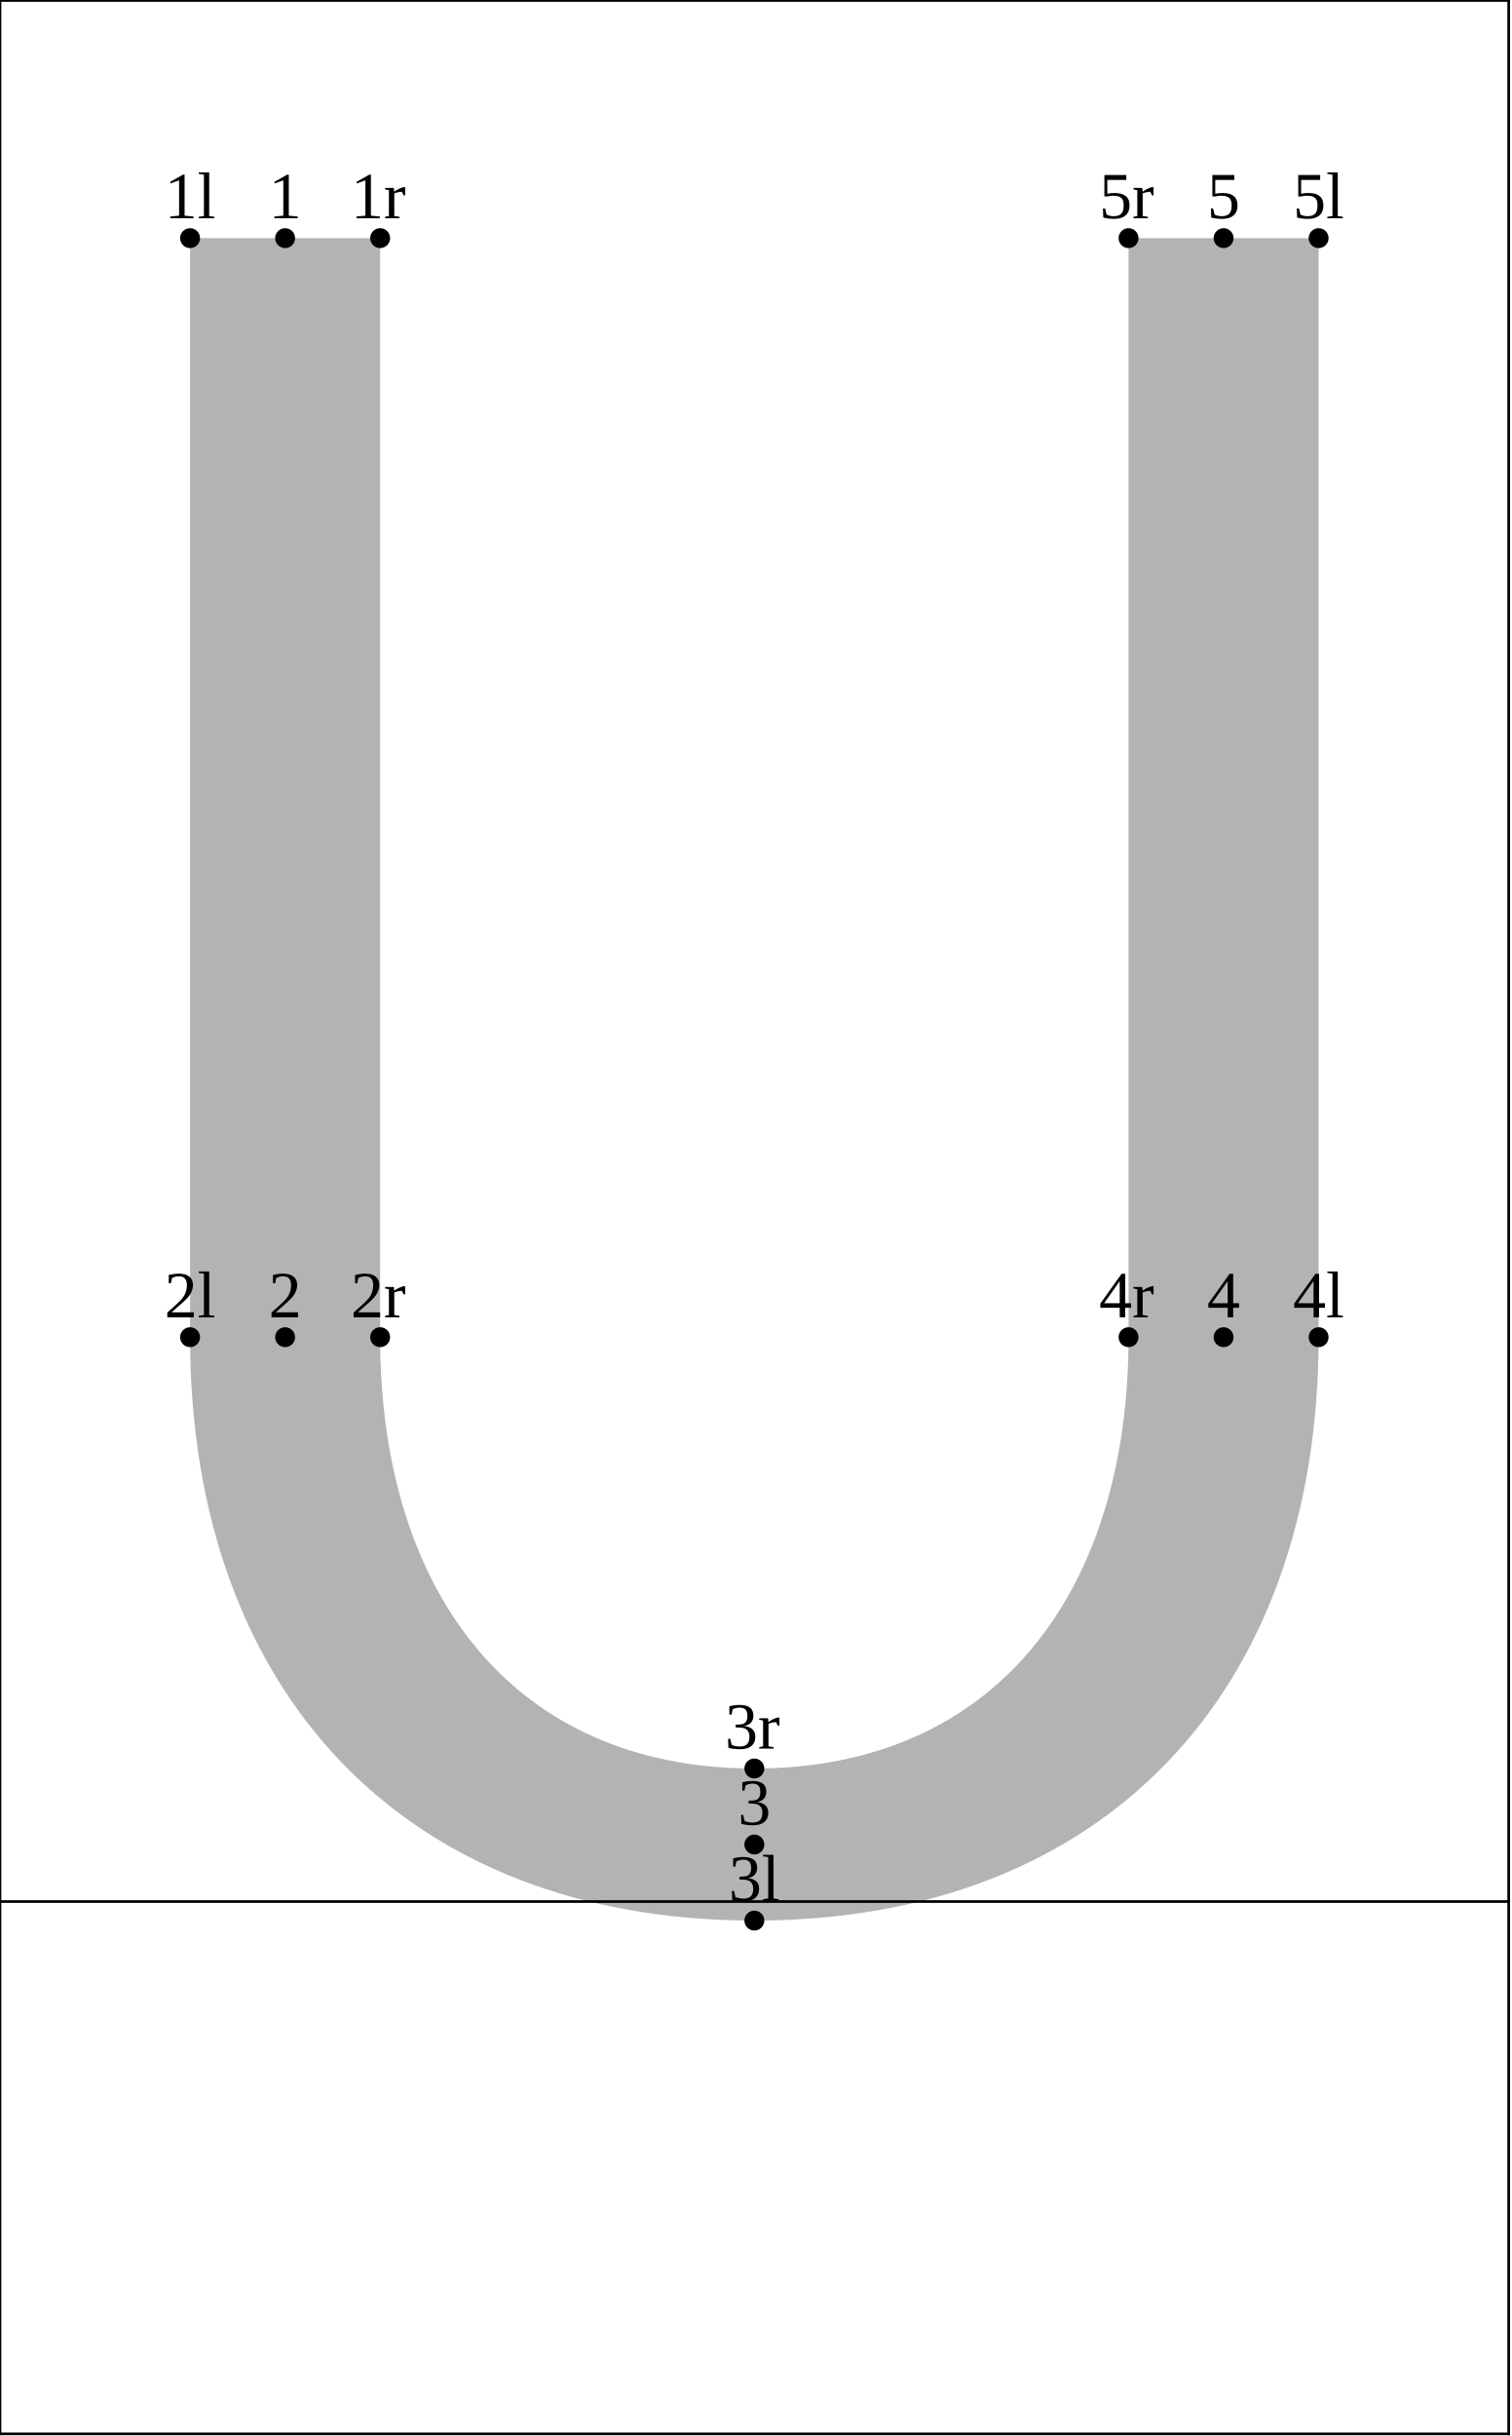
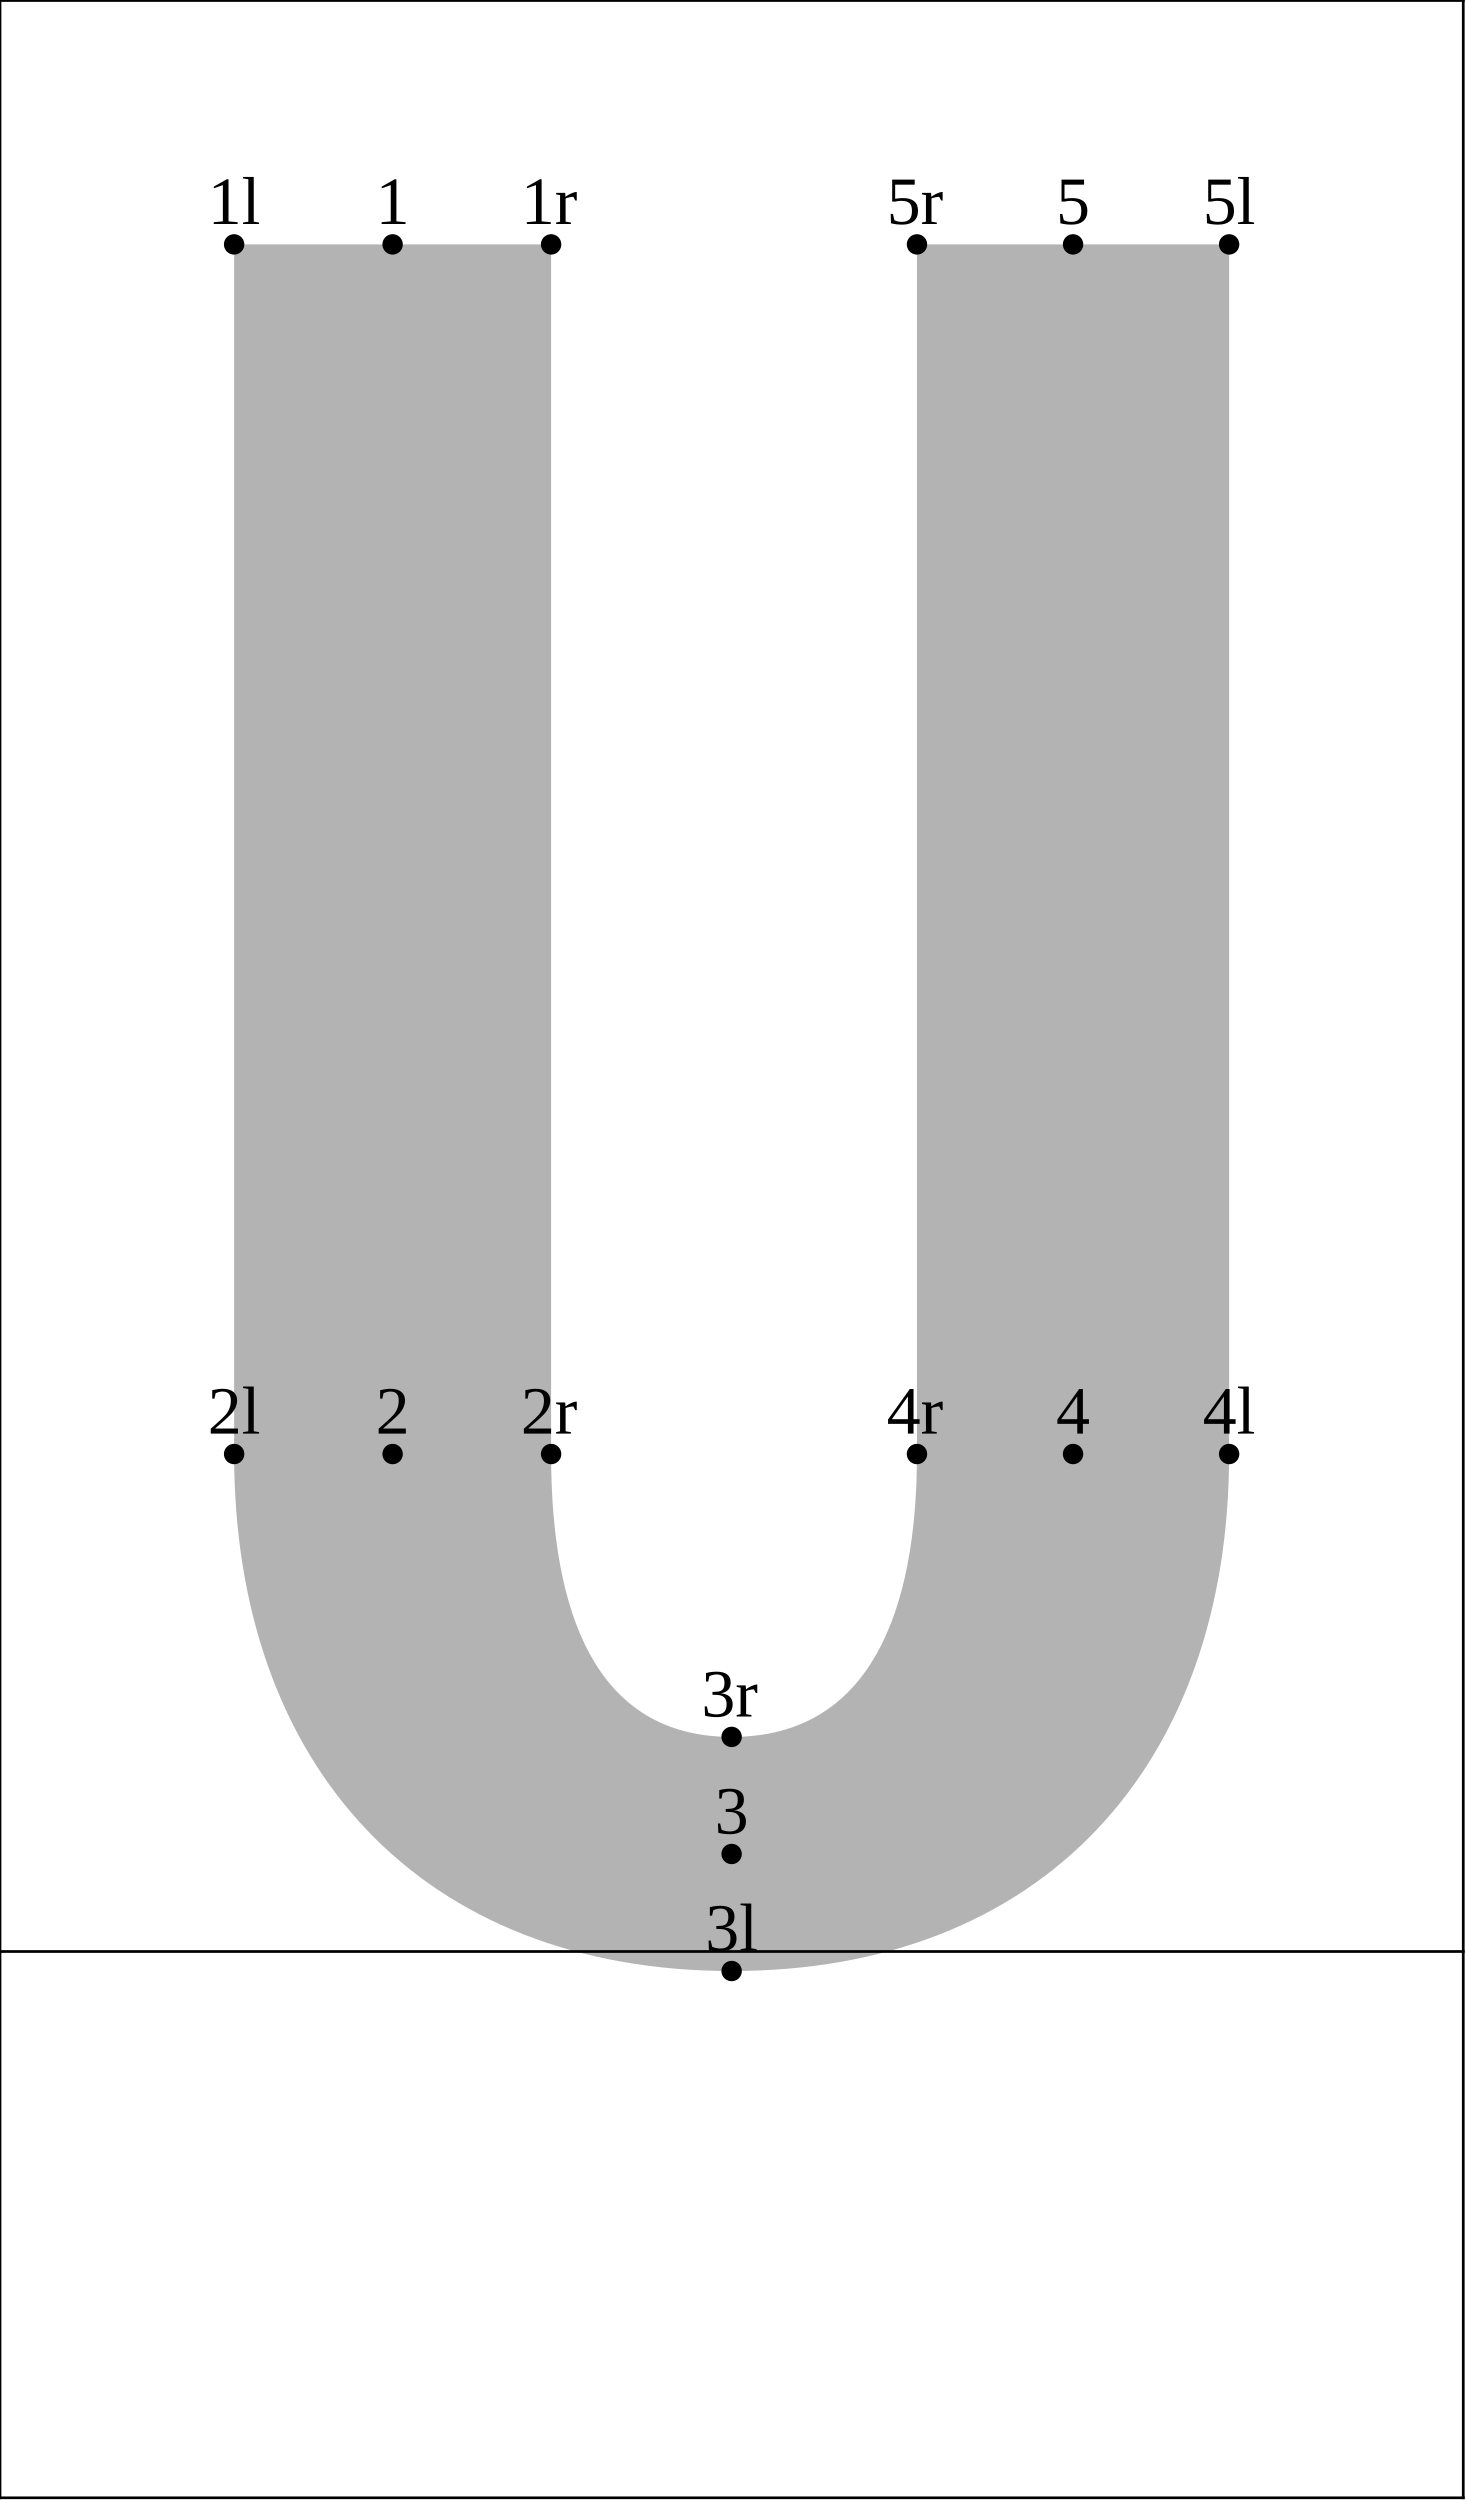
- <svg xmlns="http://www.w3.org/2000/svg" version="1.1" width="228.146" height="367.662" viewBox="0 0 228.146 367.662">
-   <path d="M28.692 35.942L28.692 201.82C28.692 255.282,61.012 289.869,113.873 289.869C166.734 289.869,199.053 255.282,199.053 201.82L199.053 35.942L170.361 35.942L170.361 201.82C170.361 240.141,150.414 266.915,113.873 266.915C77.332 266.915,57.385 240.141,57.385 201.82L57.385 35.942Z" style="fill: rgb(70%,70%,70%);stroke: none;" />
-   <g transform="translate(24.81805 32.94206)" style="fill: rgb(0%,0%,0%);">
+ <svg xmlns="http://www.w3.org/2000/svg" version="1.1" width="215.593" height="367.662" viewBox="0 0 215.593 367.662">
+   <path d="M34.431 35.942L34.431 213.835C34.431 259.925,62.107 289.869,107.596 289.869C153.086 289.869,180.761 259.925,180.761 213.835L180.761 35.942L134.854 35.942L134.854 213.835C134.854 236.908,128.013 255.438,107.596 255.438C87.372 255.438,81.047 236.804,81.047 213.835L81.047 35.942Z" style="fill: rgb(70%,70%,70%);stroke: none;" />
+   <g transform="translate(30.55666 32.94206)" style="fill: rgb(0%,0%,0%);">
    <text font-size="9.963">1l</text>
  </g>
-   <path d="M28.692 35.942l0 0" style="stroke:rgb(0%,0%,0%); stroke-width: 3;stroke-linecap: round;stroke-linejoin: round;stroke-miterlimit: 10;fill: none;" />
-   <g transform="translate(24.81805 198.8196)" style="fill: rgb(0%,0%,0%);">
+   <path d="M34.431 35.942l0 0" style="stroke:rgb(0%,0%,0%); stroke-width: 3;stroke-linecap: round;stroke-linejoin: round;stroke-miterlimit: 10;fill: none;" />
+   <g transform="translate(30.55666 210.8348)" style="fill: rgb(0%,0%,0%);">
    <text font-size="9.963">2l</text>
  </g>
-   <path d="M28.692 201.82l0 0" style="stroke:rgb(0%,0%,0%); stroke-width: 3;stroke-linecap: round;stroke-linejoin: round;stroke-miterlimit: 10;fill: none;" />
-   <g transform="translate(109.9984 286.8693)" style="fill: rgb(0%,0%,0%);">
+   <path d="M34.431 213.835l0 0" style="stroke:rgb(0%,0%,0%); stroke-width: 3;stroke-linecap: round;stroke-linejoin: round;stroke-miterlimit: 10;fill: none;" />
+   <g transform="translate(103.7219 286.8693)" style="fill: rgb(0%,0%,0%);">
    <text font-size="9.963">3l</text>
  </g>
-   <path d="M113.873 289.869l0 0" style="stroke:rgb(0%,0%,0%); stroke-width: 3;stroke-linecap: round;stroke-linejoin: round;stroke-miterlimit: 10;fill: none;" />
-   <g transform="translate(195.1788 198.8196)" style="fill: rgb(0%,0%,0%);">
+   <path d="M107.596 289.869l0 0" style="stroke:rgb(0%,0%,0%); stroke-width: 3;stroke-linecap: round;stroke-linejoin: round;stroke-miterlimit: 10;fill: none;" />
+   <g transform="translate(176.8871 210.8348)" style="fill: rgb(0%,0%,0%);">
    <text font-size="9.963">4l</text>
  </g>
-   <path d="M199.053 201.82l0 0" style="stroke:rgb(0%,0%,0%); stroke-width: 3;stroke-linecap: round;stroke-linejoin: round;stroke-miterlimit: 10;fill: none;" />
-   <g transform="translate(195.1788 32.94206)" style="fill: rgb(0%,0%,0%);">
+   <path d="M180.761 213.835l0 0" style="stroke:rgb(0%,0%,0%); stroke-width: 3;stroke-linecap: round;stroke-linejoin: round;stroke-miterlimit: 10;fill: none;" />
+   <g transform="translate(176.8871 32.94206)" style="fill: rgb(0%,0%,0%);">
    <text font-size="9.963">5l</text>
  </g>
-   <path d="M199.053 35.942l0 0" style="stroke:rgb(0%,0%,0%); stroke-width: 3;stroke-linecap: round;stroke-linejoin: round;stroke-miterlimit: 10;fill: none;" />
-   <g transform="translate(40.54797 32.94206)" style="fill: rgb(0%,0%,0%);">
+   <path d="M180.761 35.942l0 0" style="stroke:rgb(0%,0%,0%); stroke-width: 3;stroke-linecap: round;stroke-linejoin: round;stroke-miterlimit: 10;fill: none;" />
+   <g transform="translate(55.24844 32.94206)" style="fill: rgb(0%,0%,0%);">
    <text font-size="9.963">1</text>
  </g>
-   <path d="M43.039 35.942l0 0" style="stroke:rgb(0%,0%,0%); stroke-width: 3;stroke-linecap: round;stroke-linejoin: round;stroke-miterlimit: 10;fill: none;" />
-   <g transform="translate(40.54797 198.8196)" style="fill: rgb(0%,0%,0%);">
+   <path d="M57.739 35.942l0 0" style="stroke:rgb(0%,0%,0%); stroke-width: 3;stroke-linecap: round;stroke-linejoin: round;stroke-miterlimit: 10;fill: none;" />
+   <g transform="translate(55.24844 210.8348)" style="fill: rgb(0%,0%,0%);">
    <text font-size="9.963">2</text>
  </g>
-   <path d="M43.039 201.82l0 0" style="stroke:rgb(0%,0%,0%); stroke-width: 3;stroke-linecap: round;stroke-linejoin: round;stroke-miterlimit: 10;fill: none;" />
-   <g transform="translate(111.3821 275.3924)" style="fill: rgb(0%,0%,0%);">
+   <path d="M57.739 213.835l0 0" style="stroke:rgb(0%,0%,0%); stroke-width: 3;stroke-linecap: round;stroke-linejoin: round;stroke-miterlimit: 10;fill: none;" />
+   <g transform="translate(105.1056 269.6538)" style="fill: rgb(0%,0%,0%);">
    <text font-size="9.963">3</text>
  </g>
-   <path d="M113.873 278.392l0 0" style="stroke:rgb(0%,0%,0%); stroke-width: 3;stroke-linecap: round;stroke-linejoin: round;stroke-miterlimit: 10;fill: none;" />
-   <g transform="translate(182.2163 198.8196)" style="fill: rgb(0%,0%,0%);">
+   <path d="M107.596 272.654l0 0" style="stroke:rgb(0%,0%,0%); stroke-width: 3;stroke-linecap: round;stroke-linejoin: round;stroke-miterlimit: 10;fill: none;" />
+   <g transform="translate(155.3169 210.8348)" style="fill: rgb(0%,0%,0%);">
    <text font-size="9.963">4</text>
  </g>
-   <path d="M184.707 201.82l0 0" style="stroke:rgb(0%,0%,0%); stroke-width: 3;stroke-linecap: round;stroke-linejoin: round;stroke-miterlimit: 10;fill: none;" />
-   <g transform="translate(182.2163 32.94206)" style="fill: rgb(0%,0%,0%);">
+   <path d="M157.808 213.835l0 0" style="stroke:rgb(0%,0%,0%); stroke-width: 3;stroke-linecap: round;stroke-linejoin: round;stroke-miterlimit: 10;fill: none;" />
+   <g transform="translate(155.3169 32.94206)" style="fill: rgb(0%,0%,0%);">
    <text font-size="9.963">5</text>
  </g>
-   <path d="M184.707 35.942l0 0" style="stroke:rgb(0%,0%,0%); stroke-width: 3;stroke-linecap: round;stroke-linejoin: round;stroke-miterlimit: 10;fill: none;" />
-   <g transform="translate(52.94318 32.94206)" style="fill: rgb(0%,0%,0%);">
+   <path d="M157.808 35.942l0 0" style="stroke:rgb(0%,0%,0%); stroke-width: 3;stroke-linecap: round;stroke-linejoin: round;stroke-miterlimit: 10;fill: none;" />
+   <g transform="translate(76.6055 32.94206)" style="fill: rgb(0%,0%,0%);">
    <text font-size="9.963">1r</text>
  </g>
-   <path d="M57.385 35.942l0 0" style="stroke:rgb(0%,0%,0%); stroke-width: 3;stroke-linecap: round;stroke-linejoin: round;stroke-miterlimit: 10;fill: none;" />
-   <g transform="translate(52.94318 198.8196)" style="fill: rgb(0%,0%,0%);">
+   <path d="M81.047 35.942l0 0" style="stroke:rgb(0%,0%,0%); stroke-width: 3;stroke-linecap: round;stroke-linejoin: round;stroke-miterlimit: 10;fill: none;" />
+   <g transform="translate(76.6055 210.8348)" style="fill: rgb(0%,0%,0%);">
    <text font-size="9.963">2r</text>
  </g>
-   <path d="M57.385 201.82l0 0" style="stroke:rgb(0%,0%,0%); stroke-width: 3;stroke-linecap: round;stroke-linejoin: round;stroke-miterlimit: 10;fill: none;" />
-   <g transform="translate(109.4311 263.9155)" style="fill: rgb(0%,0%,0%);">
+   <path d="M81.047 213.835l0 0" style="stroke:rgb(0%,0%,0%); stroke-width: 3;stroke-linecap: round;stroke-linejoin: round;stroke-miterlimit: 10;fill: none;" />
+   <g transform="translate(103.1546 252.4382)" style="fill: rgb(0%,0%,0%);">
    <text font-size="9.963">3r</text>
  </g>
-   <path d="M113.873 266.915l0 0" style="stroke:rgb(0%,0%,0%); stroke-width: 3;stroke-linecap: round;stroke-linejoin: round;stroke-miterlimit: 10;fill: none;" />
-   <g transform="translate(165.919 198.8196)" style="fill: rgb(0%,0%,0%);">
+   <path d="M107.596 255.438l0 0" style="stroke:rgb(0%,0%,0%); stroke-width: 3;stroke-linecap: round;stroke-linejoin: round;stroke-miterlimit: 10;fill: none;" />
+   <g transform="translate(130.4121 210.8348)" style="fill: rgb(0%,0%,0%);">
    <text font-size="9.963">4r</text>
  </g>
-   <path d="M170.361 201.82l0 0" style="stroke:rgb(0%,0%,0%); stroke-width: 3;stroke-linecap: round;stroke-linejoin: round;stroke-miterlimit: 10;fill: none;" />
-   <g transform="translate(165.919 32.94206)" style="fill: rgb(0%,0%,0%);">
+   <path d="M134.854 213.835l0 0" style="stroke:rgb(0%,0%,0%); stroke-width: 3;stroke-linecap: round;stroke-linejoin: round;stroke-miterlimit: 10;fill: none;" />
+   <g transform="translate(130.4121 32.94206)" style="fill: rgb(0%,0%,0%);">
    <text font-size="9.963">5r</text>
  </g>
-   <path d="M170.361 35.942l0 0" style="stroke:rgb(0%,0%,0%); stroke-width: 3;stroke-linecap: round;stroke-linejoin: round;stroke-miterlimit: 10;fill: none;" />
-   <path d="M0 287L227.746 287" style="stroke:rgb(0%,0%,0%); stroke-width: 0.4;stroke-linecap: square;stroke-linejoin: round;stroke-miterlimit: 10;fill: none;" />
-   <path d="M0 0.077L227.746 0.077" style="stroke:rgb(0%,0%,0%); stroke-width: 0.4;stroke-linecap: square;stroke-linejoin: round;stroke-miterlimit: 10;fill: none;" />
-   <path d="M0 367.339L227.746 367.339" style="stroke:rgb(0%,0%,0%); stroke-width: 0.4;stroke-linecap: square;stroke-linejoin: round;stroke-miterlimit: 10;fill: none;" />
+   <path d="M134.854 35.942l0 0" style="stroke:rgb(0%,0%,0%); stroke-width: 3;stroke-linecap: round;stroke-linejoin: round;stroke-miterlimit: 10;fill: none;" />
+   <path d="M0 287L215.193 287" style="stroke:rgb(0%,0%,0%); stroke-width: 0.4;stroke-linecap: square;stroke-linejoin: round;stroke-miterlimit: 10;fill: none;" />
+   <path d="M0 0.077L215.193 0.077" style="stroke:rgb(0%,0%,0%); stroke-width: 0.4;stroke-linecap: square;stroke-linejoin: round;stroke-miterlimit: 10;fill: none;" />
+   <path d="M0 367.339L215.193 367.339" style="stroke:rgb(0%,0%,0%); stroke-width: 0.4;stroke-linecap: square;stroke-linejoin: round;stroke-miterlimit: 10;fill: none;" />
  <path d="M0 367.339L0 0.077" style="stroke:rgb(0%,0%,0%); stroke-width: 0.4;stroke-linecap: square;stroke-linejoin: round;stroke-miterlimit: 10;fill: none;" />
-   <path d="M227.746 367.339L227.746 0.077" style="stroke:rgb(0%,0%,0%); stroke-width: 0.4;stroke-linecap: square;stroke-linejoin: round;stroke-miterlimit: 10;fill: none;" />
+   <path d="M215.193 367.339L215.193 0.077" style="stroke:rgb(0%,0%,0%); stroke-width: 0.4;stroke-linecap: square;stroke-linejoin: round;stroke-miterlimit: 10;fill: none;" />
</svg>
